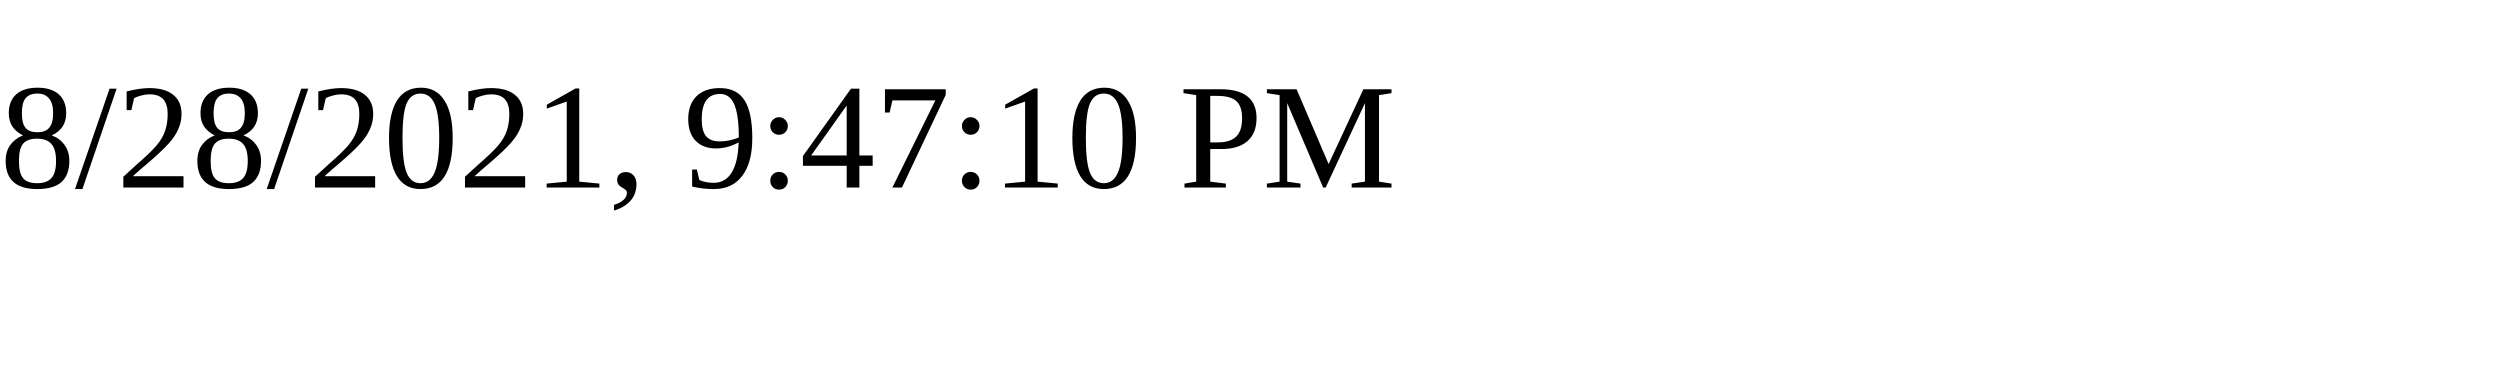
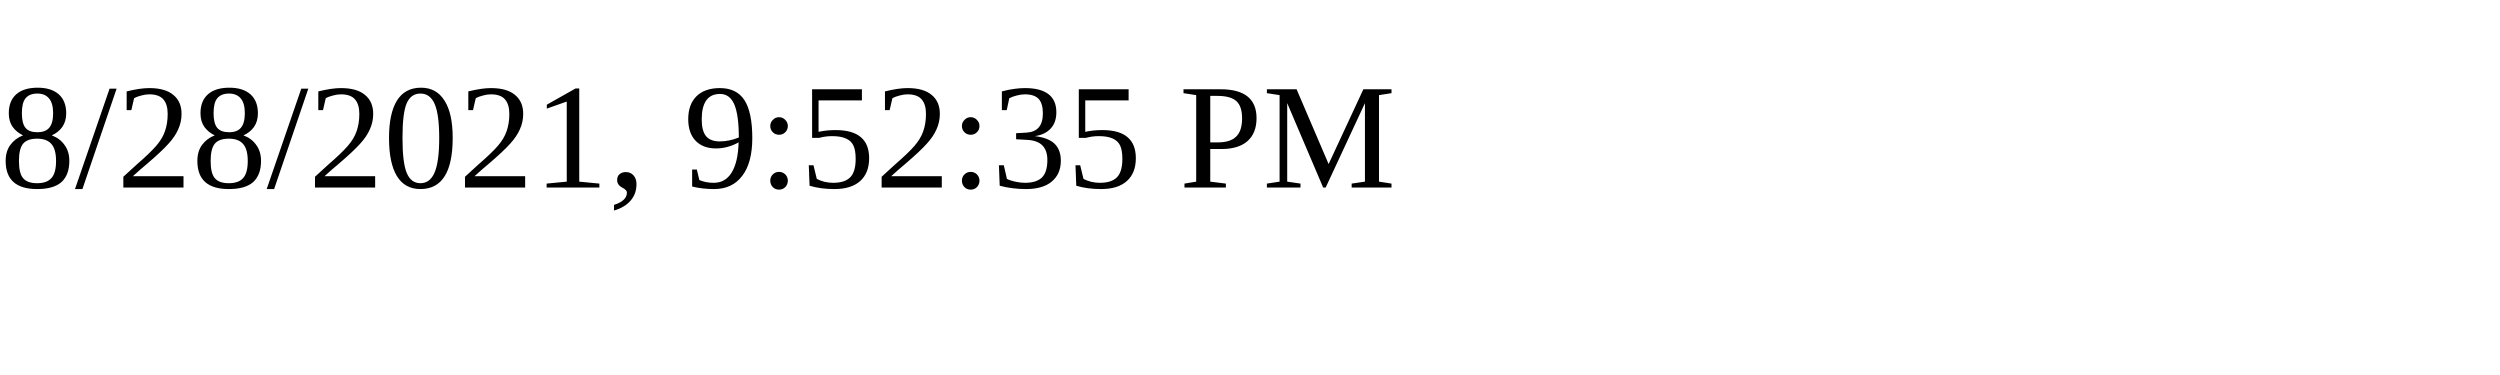
<svg xmlns="http://www.w3.org/2000/svg" height="30" width="200">
-   <text x="0" y="15">8/28/2021, 9:47:10 PM</text>
+   <text x="0" y="15">8/28/2021, 9:52:35 PM</text>
</svg>
